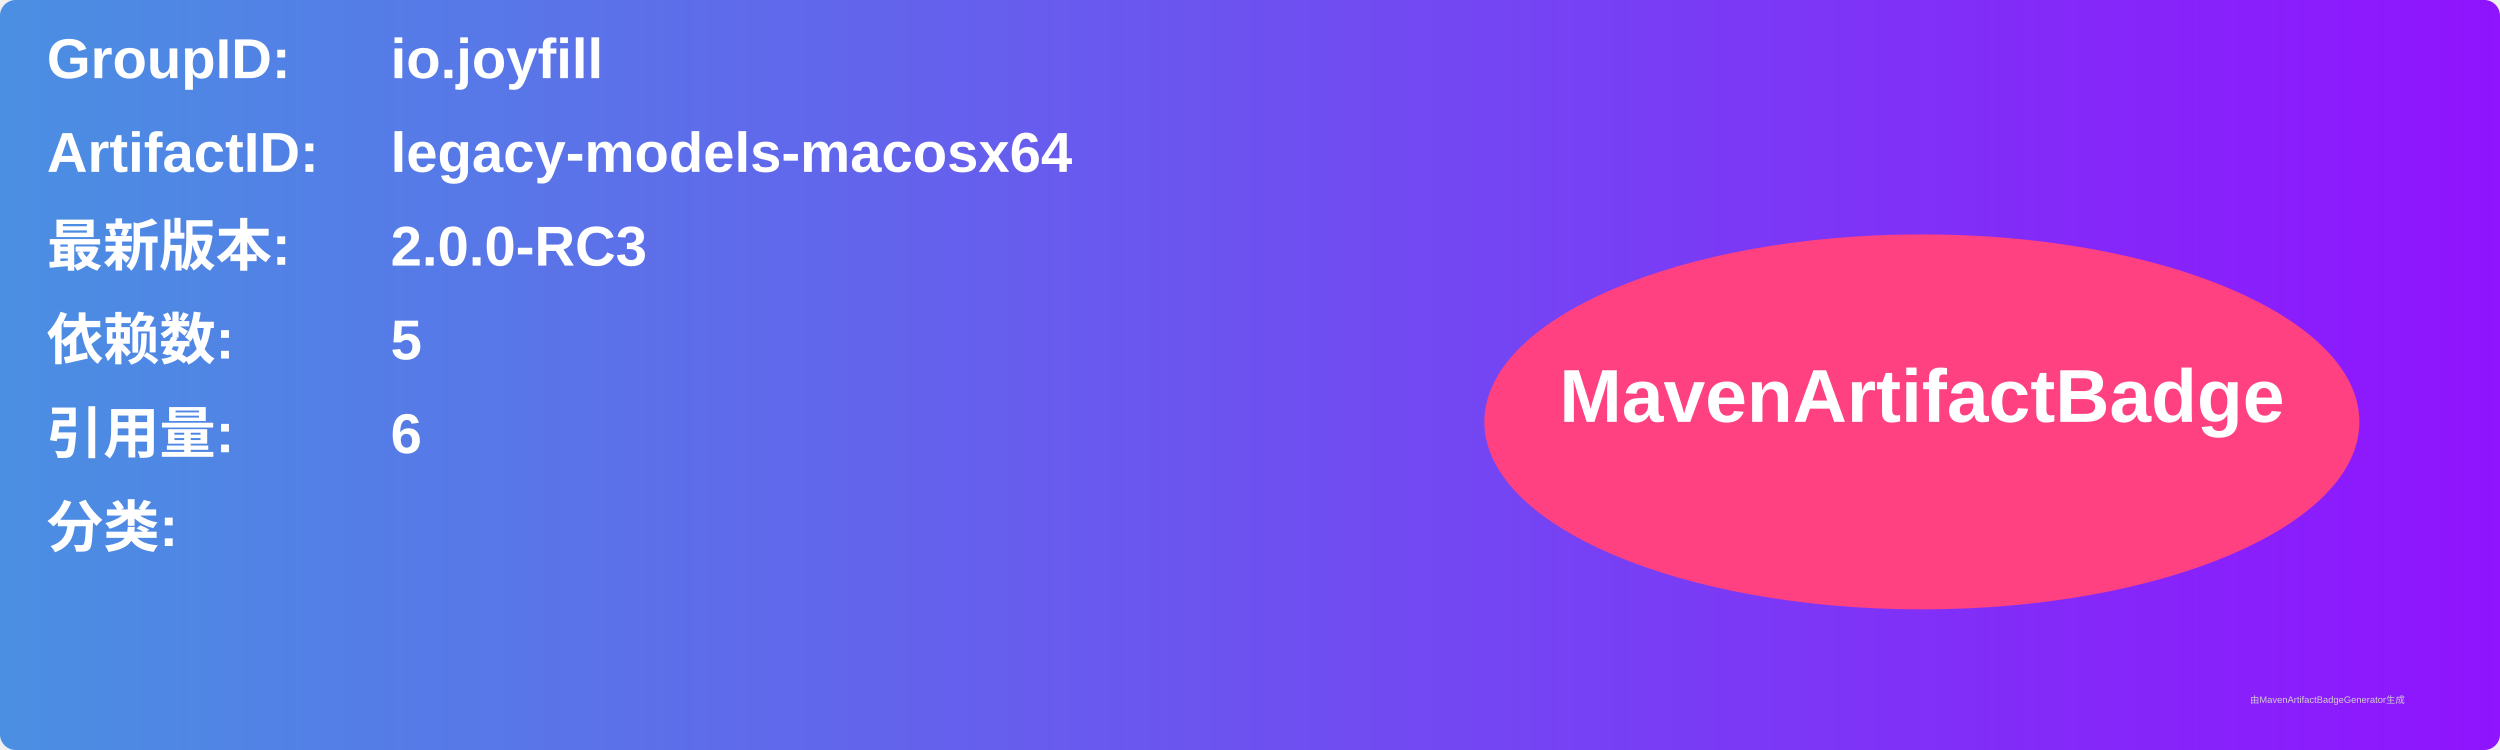
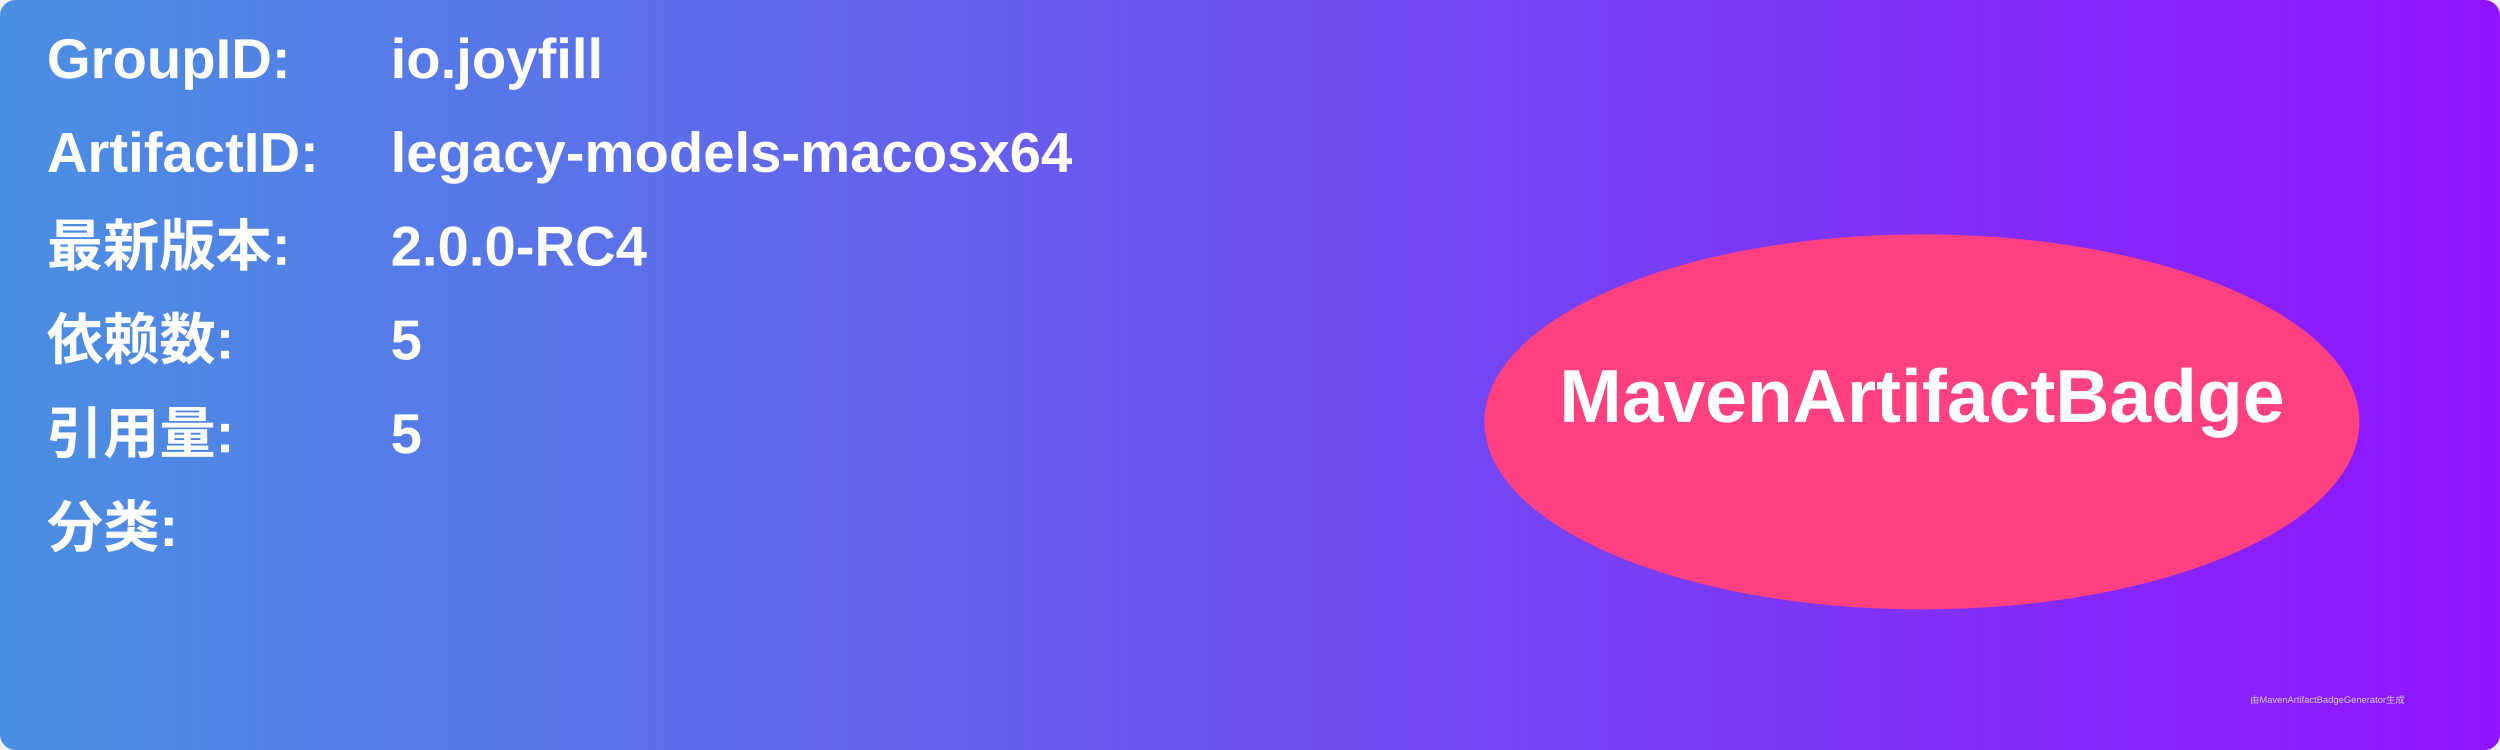
<svg xmlns="http://www.w3.org/2000/svg" width="800" height="240" viewBox="0 0 800 240">
  <linearGradient id="grad" x1="0%" y1="0%" x2="100%" y2="0%">
    <stop offset="0%" stop-color="#4a90e2" />
    <stop offset="100%" stop-color="#9013fe" />
  </linearGradient>
  <rect width="100%" height="100%" rx="5" ry="5" fill="url(#grad)" />
  <g transform="translate(15, 15)">
    <text x="0" y="10" font-family="Arial" font-size="18" fill="white" font-weight="bold" width="260">GroupID:</text>
    <text x="110" y="10" font-family="Arial" font-size="18" fill="white" font-weight="bold" width="460">io.joyfill</text>
    <text x="0" y="40" font-family="Arial" font-size="18" fill="white" font-weight="bold" width="260">ArtifactID:</text>
    <text x="110" y="40" font-family="Arial" font-size="18" fill="white" font-weight="bold" width="460">legacy-models-macosx64</text>
    <text x="0" y="70" font-family="Arial" font-size="18" fill="white" font-weight="bold">最新版本:</text>
    <text x="110" y="70" font-family="Arial" font-size="18" fill="white" font-weight="bold">
-       <tspan font-weight="bold">2.0.0-RC3</tspan>
+       <tspan font-weight="bold">2.0.0-RC4</tspan>
    </text>
    <text x="0" y="100" font-family="Arial" font-size="18" fill="white" font-weight="bold">依赖数: </text>
    <text x="110" y="100" font-family="Arial" font-size="18" fill="white">
      <tspan font-weight="bold">5</tspan>
    </text>
    <text x="0" y="130" font-family="Arial" font-size="18" fill="white" font-weight="bold">引用量: </text>
    <text x="110" y="130" font-family="Arial" font-size="18" fill="white">
-       <tspan font-weight="bold">6</tspan>
+       <tspan font-weight="bold">5</tspan>
    </text>
    <text x="0" y="160" font-family="Arial" font-size="18" fill="white" font-weight="bold">分类:</text>
    <text x="10" y="190" font-family="Arial" font-size="10" fill="white">
      <tspan font-weight="bold" />
    </text>
    <ellipse cx="600" cy="120" rx="140" ry="60" fill="#ff4081" />
    <text x="600" y="120" text-anchor="middle" font-family="Arial" font-size="24" fill="white" font-weight="bold">MavenArtifactBadge</text>
  </g>
  <text x="720" y="225" font-family="Arial" font-size="3" fill="#d0d0d0">由MavenArtifactBadgeGenerator生成</text>
</svg>
